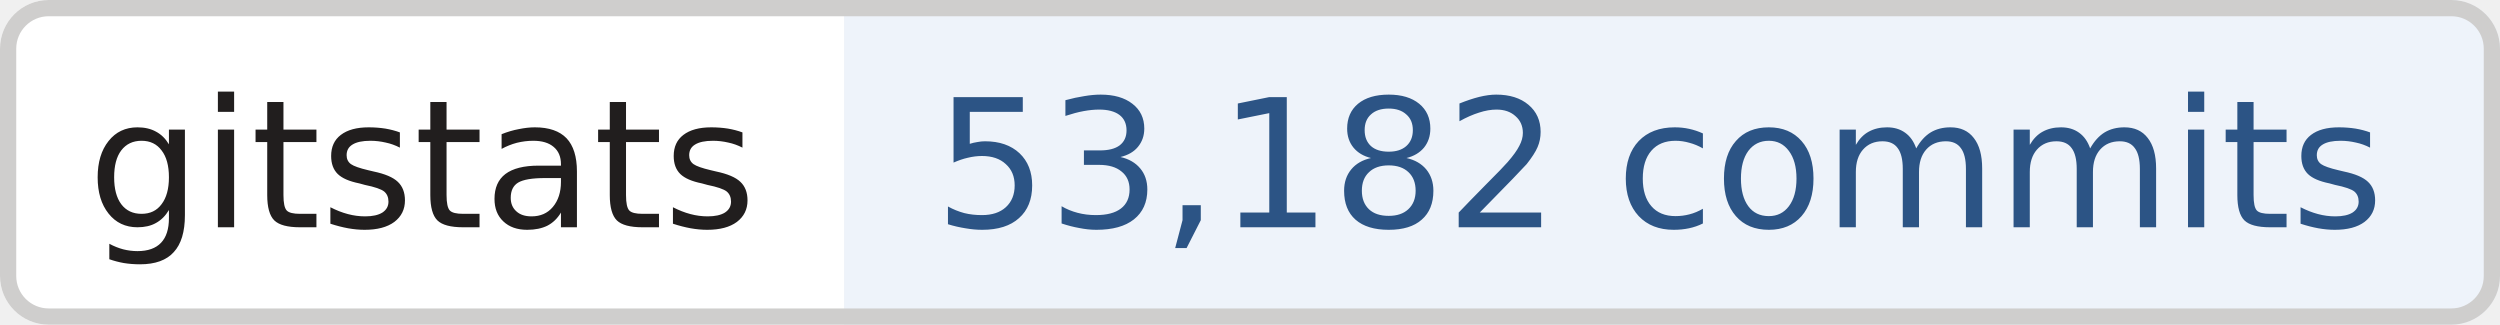
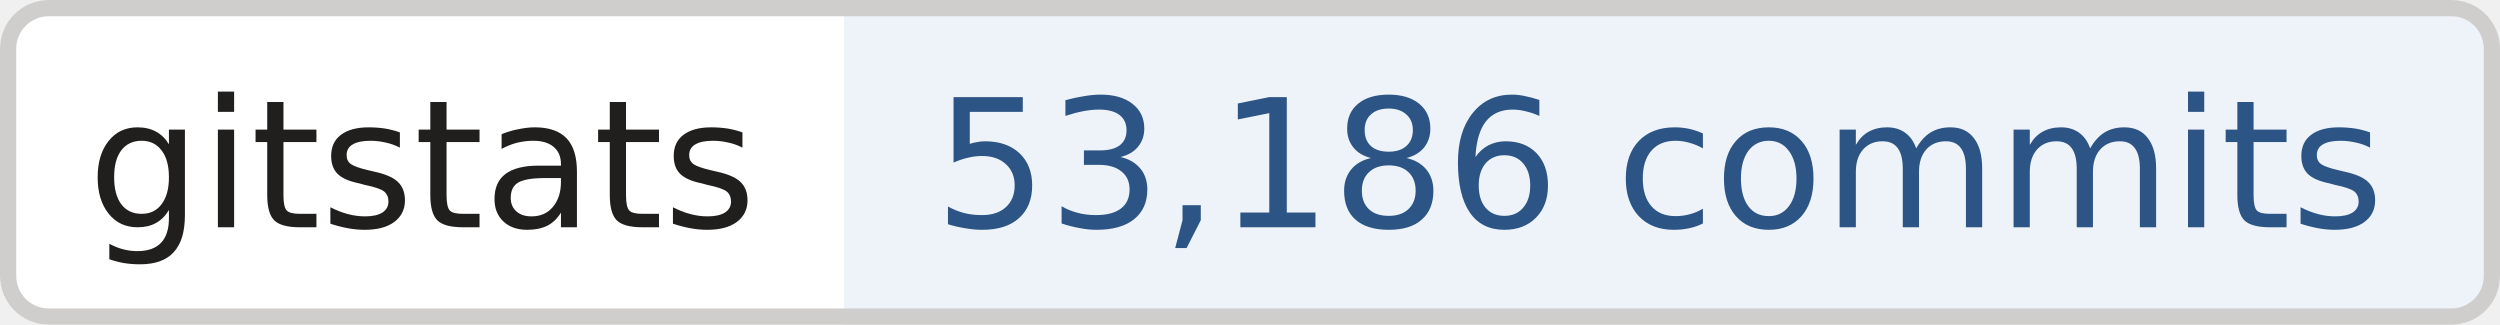
- <svg xmlns="http://www.w3.org/2000/svg" width="154" height="20" role="img" aria-label="gitstats: 53,182 commits">
+ <svg xmlns="http://www.w3.org/2000/svg" width="154" height="20" role="img" aria-label="gitstats: 53,186 commits">
  <clipPath id="r">
    <rect width="154" height="20" rx="3" fill="#fff" />
  </clipPath>
  <g clip-path="url(#r)">
    <rect x="0" width="52" height="20" fill="#fff" />
    <rect x="52" width="102" height="20" fill="#eef3fa" />
  </g>
  <rect x=".5" y=".5" width="153" height="19" rx="2.5" fill="none" stroke="#cfcecd" />
  <g text-anchor="middle" font-family="Verdana,Geneva,DejaVu Sans,sans-serif" font-size="11" text-rendering="geometricPrecision">
    <text x="26.0" y="14.0" fill="#211e1e" textLength="42.0">gitstats</text>
-     <text x="102.2" y="14.0" fill="#2c5485" textLength="90.5">53,182 commits</text>
+     <text x="102.2" y="14.0" fill="#2c5485" textLength="90.5">53,186 commits</text>
  </g>
</svg>
